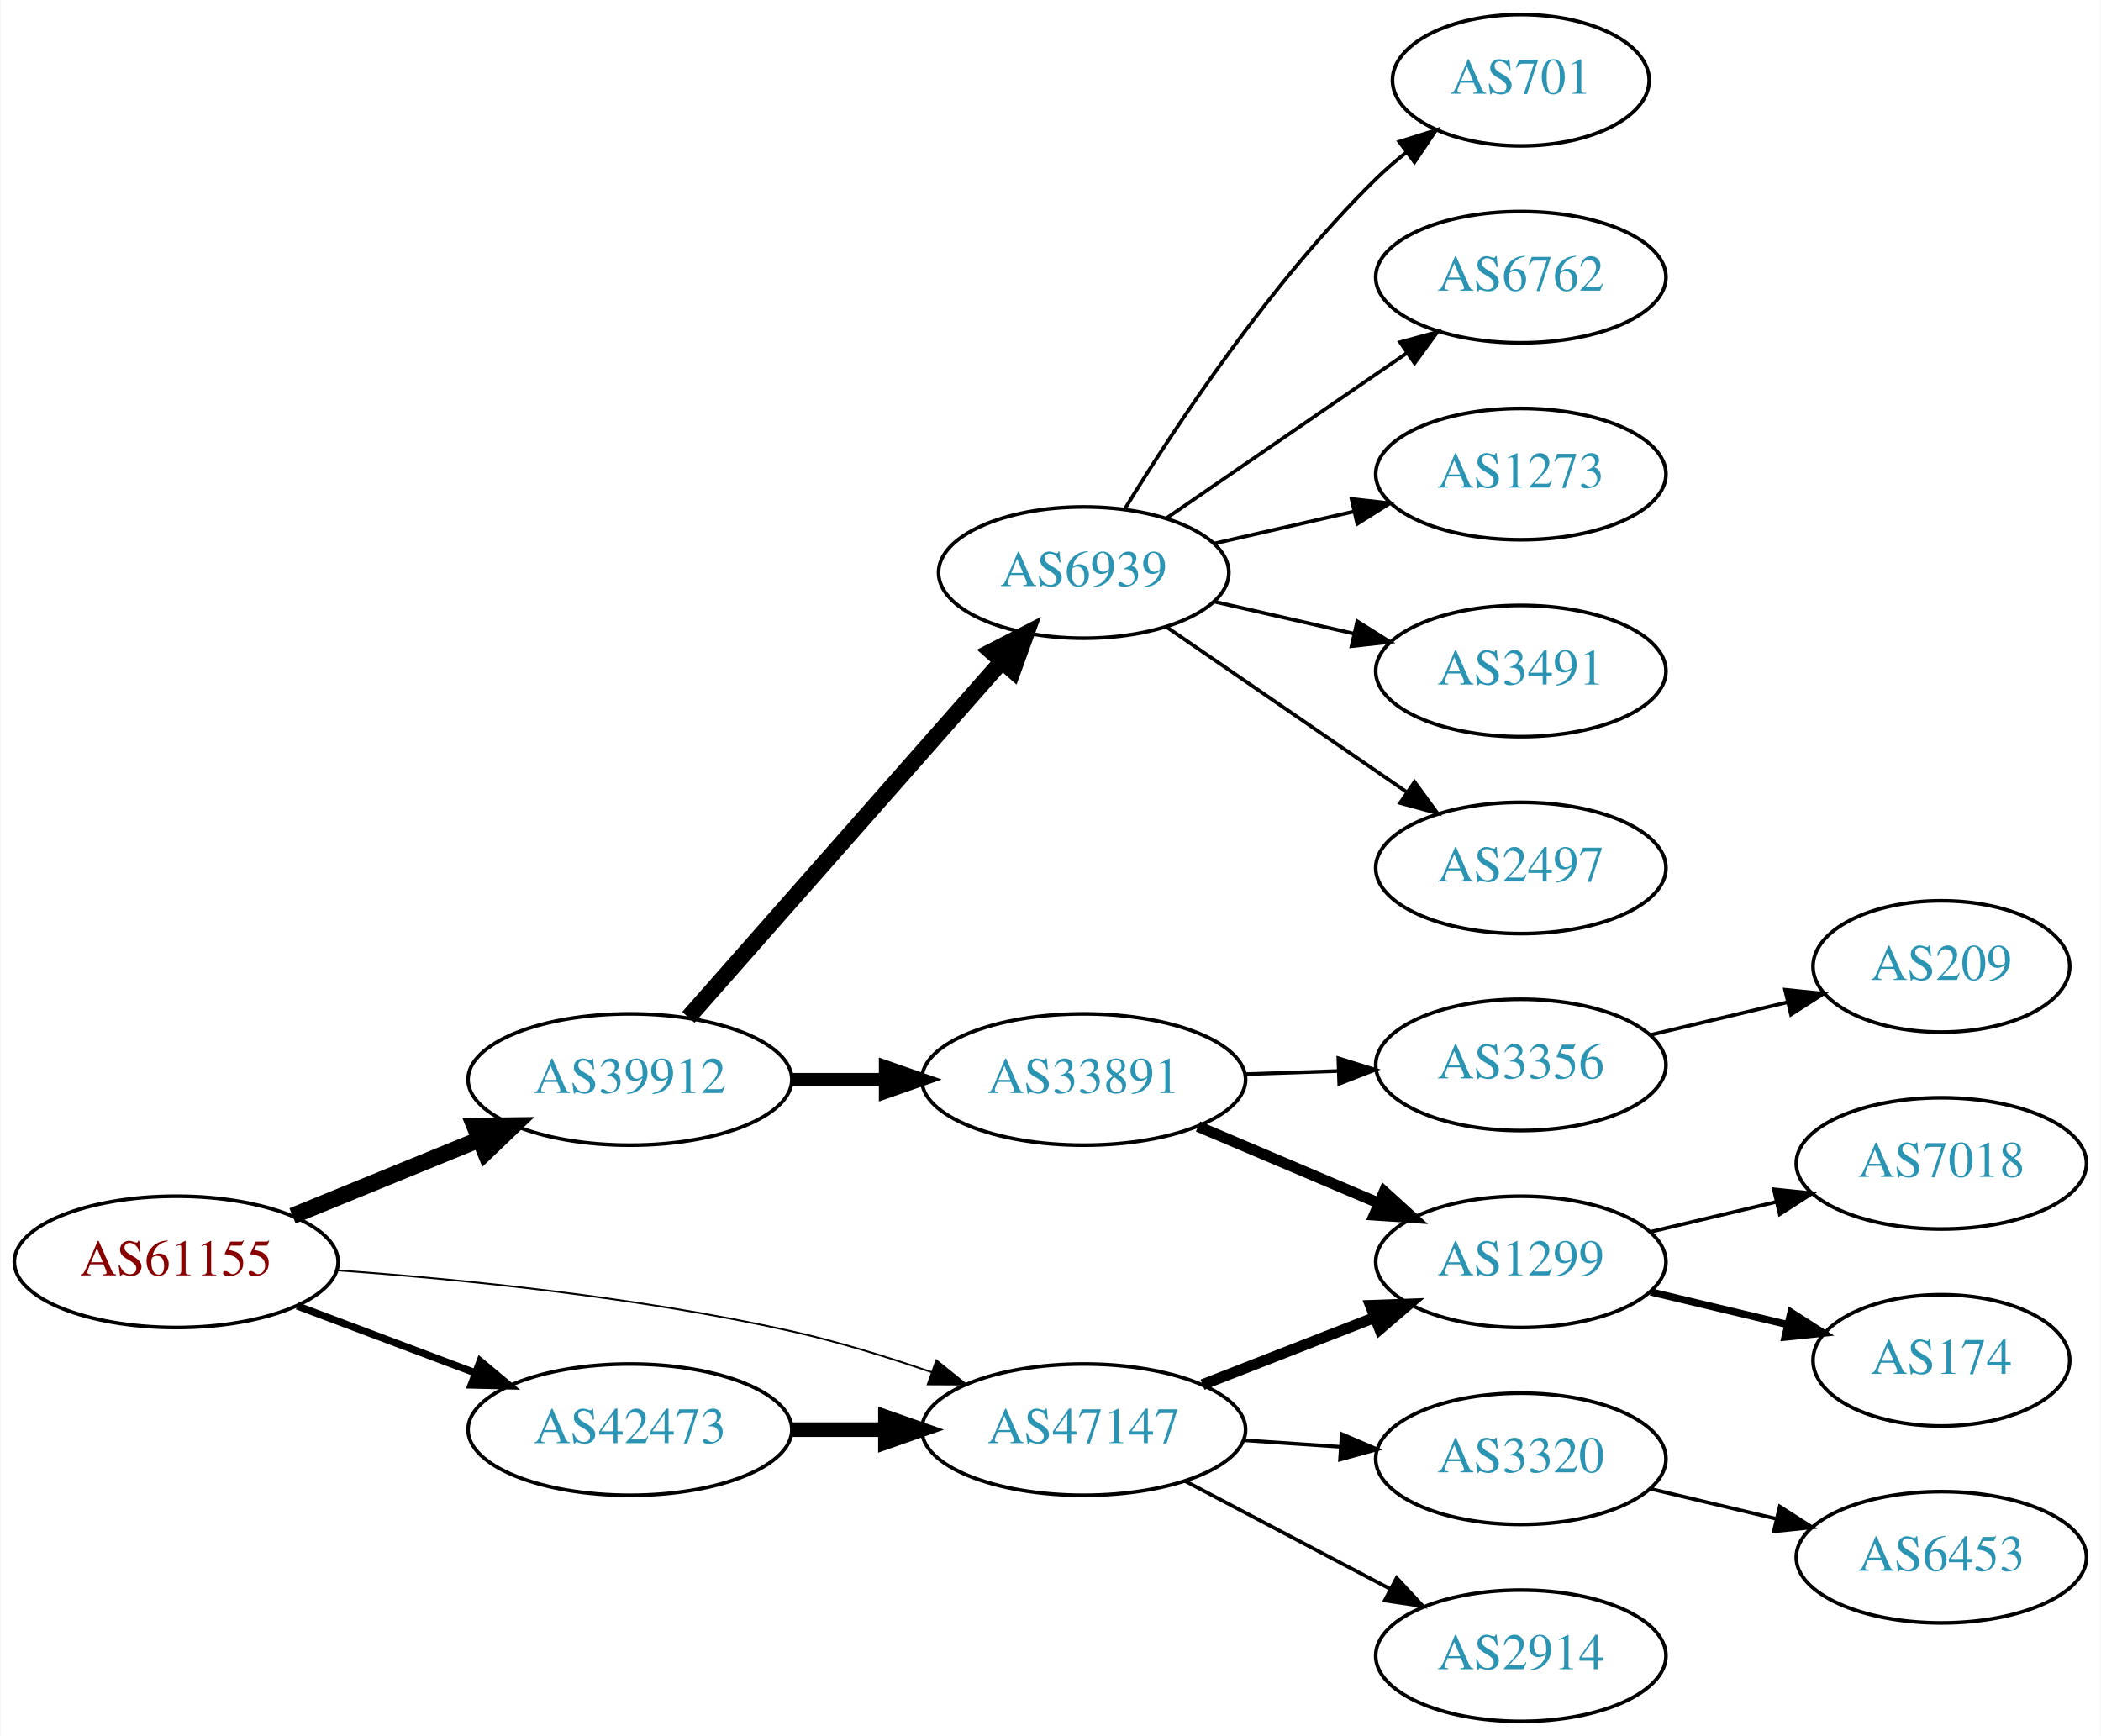
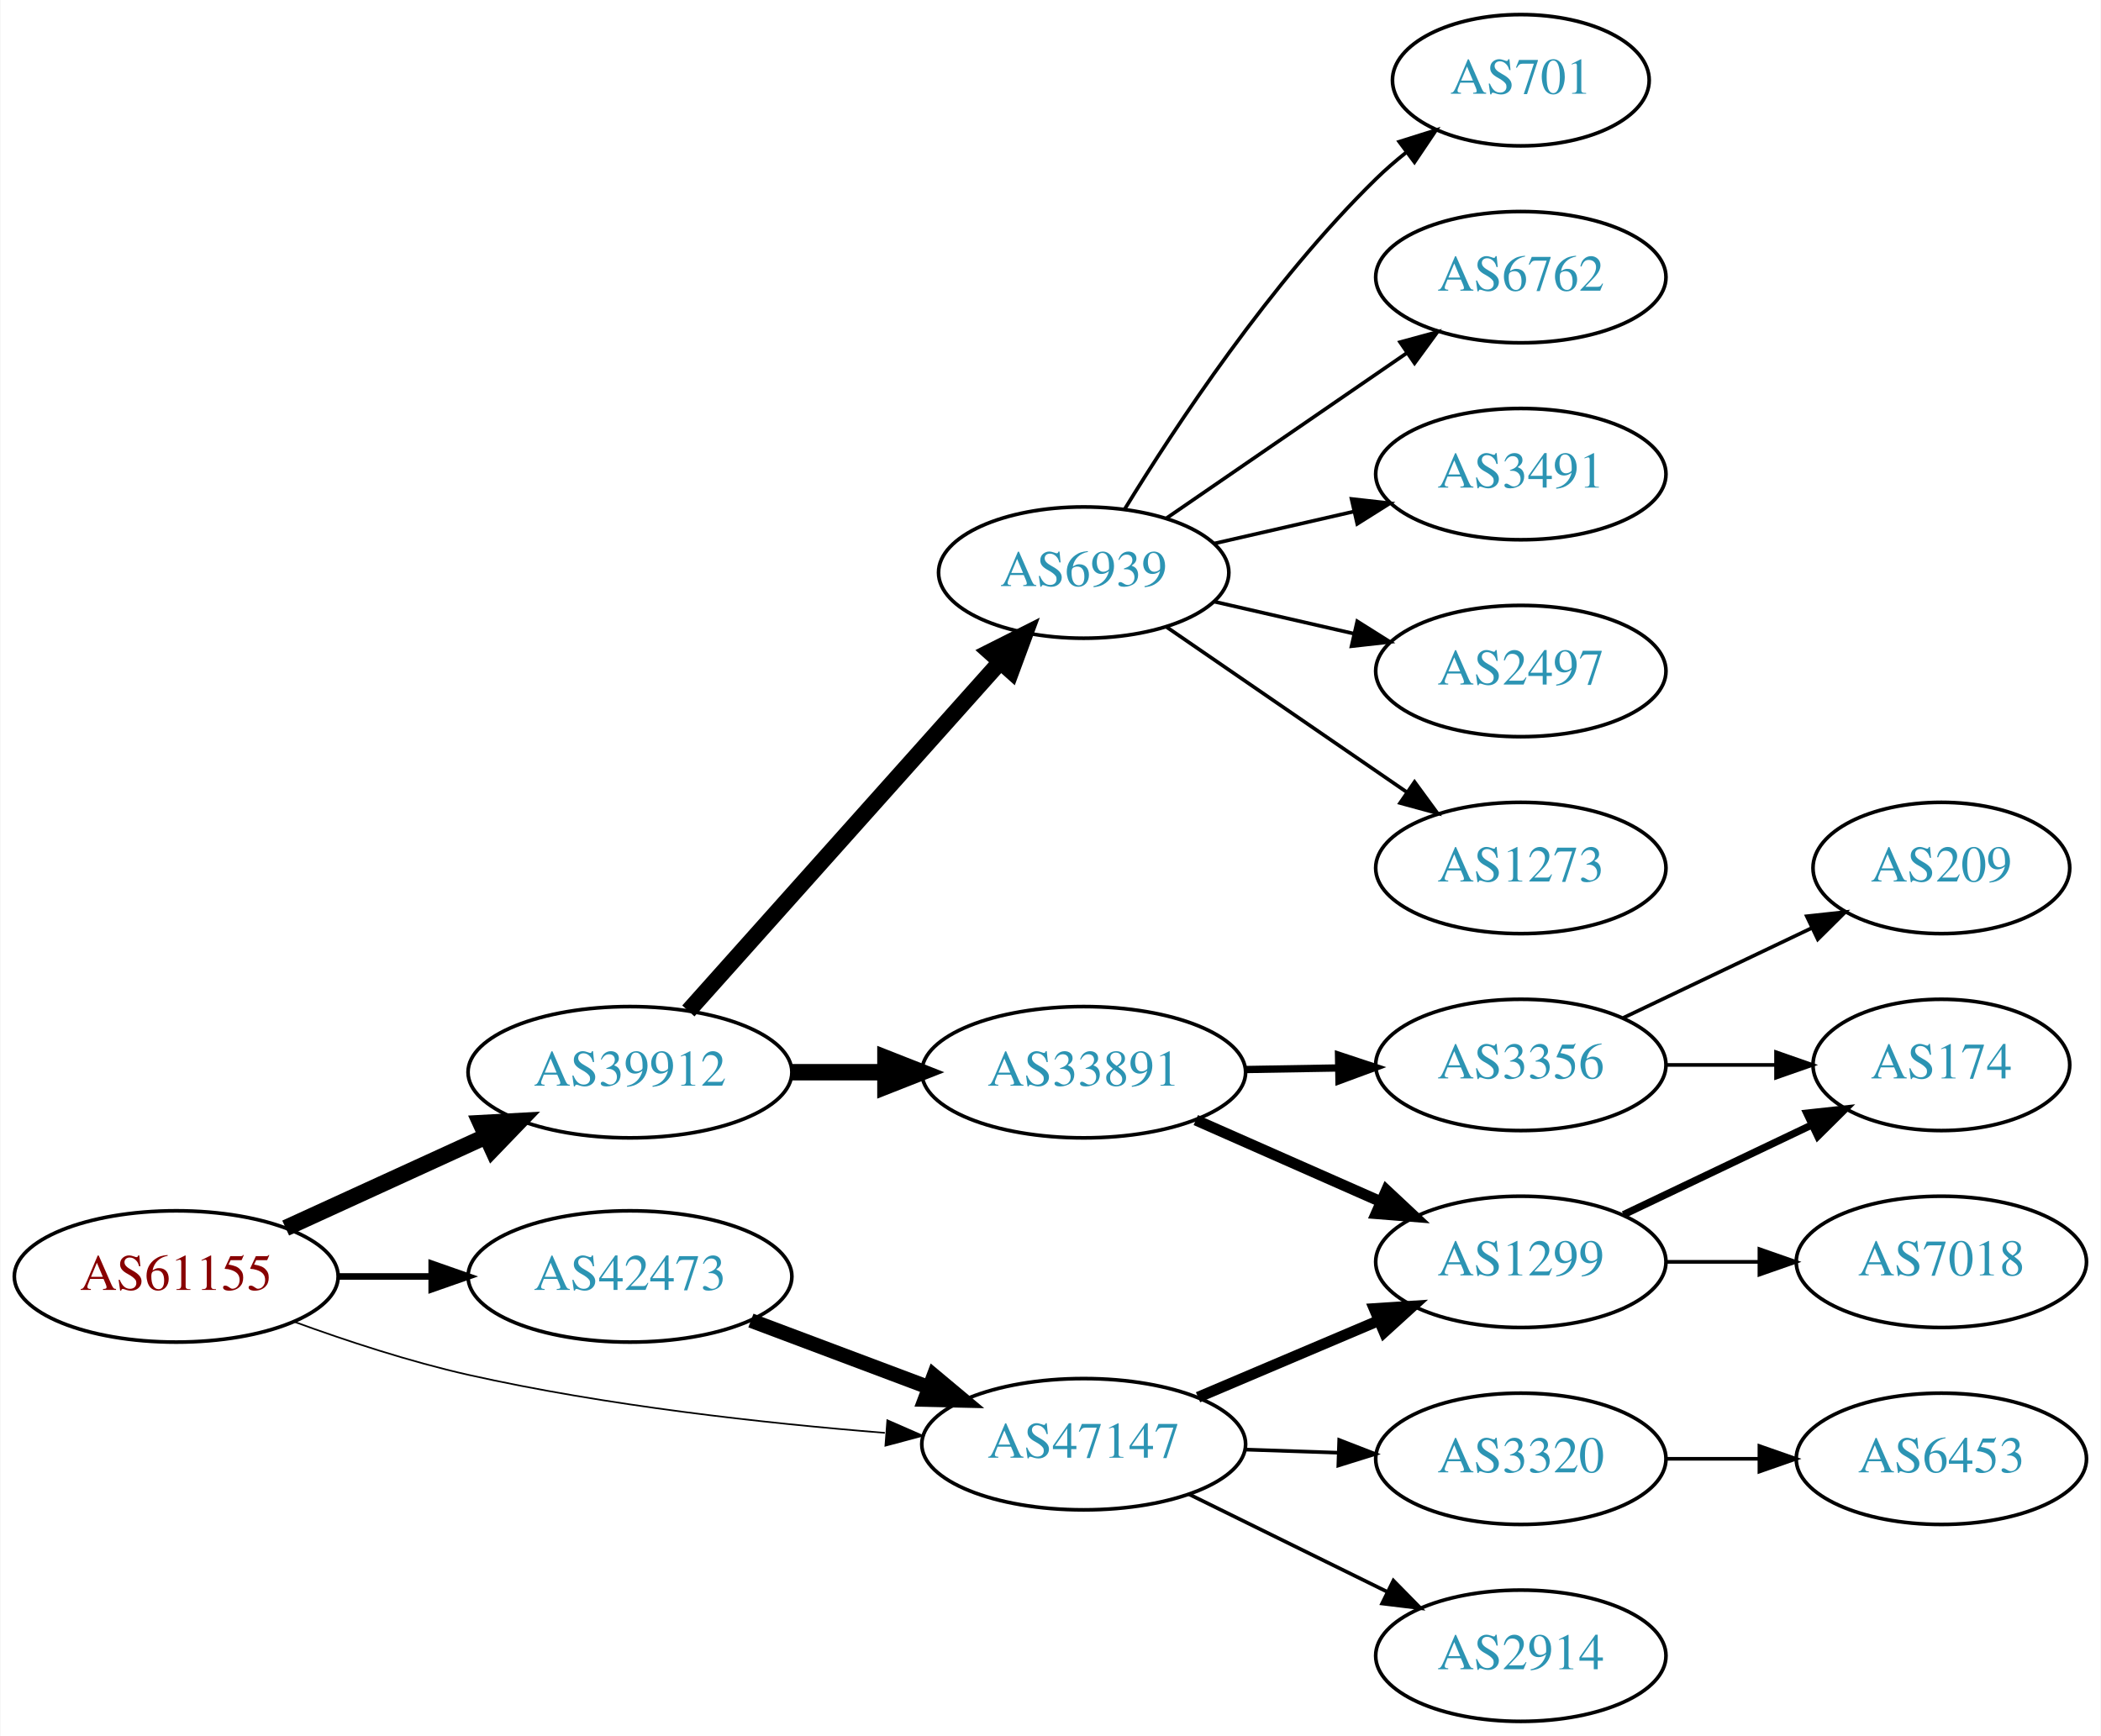
<svg xmlns="http://www.w3.org/2000/svg" xmlns:xlink="http://www.w3.org/1999/xlink" width="576pt" height="476pt" viewBox="0.00 0.00 575.76 476.00">
  <g id="graph0" class="graph" transform="scale(1 1) rotate(0) translate(4 472)">
    <polygon fill="white" stroke="none" points="-4,4 -4,-472 571.762,-472 571.762,4 -4,4" />
    <g id="node1" class="node">
      <g id="a_node1">
        <a xlink:href="/asn/61155" xlink:title="AS61155 ~ CUBiT IT Solutions GmbH [AT]">
-           <ellipse fill="#ffffff" stroke="black" cx="44.196" cy="-126" rx="44.393" ry="18" />
-           <text text-anchor="middle" x="44.196" y="-122.3" font-family="Times,serif" font-size="14.00" fill="#880000">AS61155</text>
+           <ellipse fill="#ffffff" stroke="black" cx="44.196" cy="-122" rx="44.393" ry="18" />
+           <text text-anchor="middle" x="44.196" y="-118.3" font-family="Times,serif" font-size="14.00" fill="#880000">AS61155</text>
        </a>
      </g>
    </g>
    <g id="node2" class="node">
      <g id="a_node2">
        <a xlink:href="/asn/39912" xlink:title="AS39912 ~ oja.at GmbH [AT]">
-           <ellipse fill="#ffffff" stroke="black" cx="168.588" cy="-176" rx="44.393" ry="18" />
-           <text text-anchor="middle" x="168.588" y="-172.3" font-family="Times,serif" font-size="14.00" fill="#2c94b3">AS39912</text>
+           <ellipse fill="#ffffff" stroke="black" cx="168.588" cy="-178" rx="44.393" ry="18" />
+           <text text-anchor="middle" x="168.588" y="-174.3" font-family="Times,serif" font-size="14.00" fill="#2c94b3">AS39912</text>
        </a>
      </g>
    </g>
    <g id="edge1" class="edge">
-       <path fill="none" stroke="black" stroke-width="4.5" d="M76.081,-138.617C91.591,-144.953 110.576,-152.709 127.225,-159.511" />
-       <polygon fill="black" stroke="black" stroke-width="4.5" points="125.967,-163.25 136.713,-163.387 128.945,-155.96 125.967,-163.25" />
+       <path fill="none" stroke="black" stroke-width="4.5" d="M74.201,-135.271C90.544,-142.749 111.168,-152.185 128.875,-160.287" />
+       <polygon fill="black" stroke="black" stroke-width="4.5" points="127.635,-164.05 138.367,-164.63 130.912,-156.889 127.635,-164.05" />
    </g>
    <g id="node3" class="node">
      <g id="a_node3">
        <a xlink:href="/asn/42473" xlink:title="AS42473 ~ ANEXIA Internetdienstleistungs GmbH [AT]">
-           <ellipse fill="#ffffff" stroke="black" cx="168.588" cy="-80" rx="44.393" ry="18" />
-           <text text-anchor="middle" x="168.588" y="-76.3" font-family="Times,serif" font-size="14.00" fill="#2c94b3">AS42473</text>
+           <ellipse fill="#ffffff" stroke="black" cx="168.588" cy="-122" rx="44.393" ry="18" />
+           <text text-anchor="middle" x="168.588" y="-118.3" font-family="Times,serif" font-size="14.00" fill="#2c94b3">AS42473</text>
        </a>
      </g>
    </g>
    <g id="edge2" class="edge">
-       <path fill="none" stroke="black" stroke-width="2" d="M77.353,-113.914C92.251,-108.315 110.138,-101.592 126.043,-95.614" />
-       <polygon fill="black" stroke="black" stroke-width="2" points="127.517,-98.8 135.646,-92.005 125.054,-92.247 127.517,-98.8" />
+       <path fill="none" stroke="black" stroke-width="1.8" d="M88.692,-122C96.898,-122 105.569,-122 114.041,-122" />
+       <polygon fill="black" stroke="black" stroke-width="1.8" points="114.233,-125.5 124.233,-122 114.233,-118.5 114.233,-125.5" />
    </g>
    <g id="node4" class="node">
      <g id="a_node4">
        <a xlink:href="/asn/47147" xlink:title="AS47147 ~ ANEXIA Internetdienstleistungs GmbH [AT]">
-           <ellipse fill="#ffffff" stroke="black" cx="292.98" cy="-80" rx="44.393" ry="18" />
-           <text text-anchor="middle" x="292.98" y="-76.3" font-family="Times,serif" font-size="14.00" fill="#2c94b3">AS47147</text>
+           <ellipse fill="#ffffff" stroke="black" cx="292.98" cy="-76" rx="44.393" ry="18" />
+           <text text-anchor="middle" x="292.98" y="-72.3" font-family="Times,serif" font-size="14.00" fill="#2c94b3">AS47147</text>
        </a>
      </g>
    </g>
    <g id="edge3" class="edge">
-       <path fill="none" stroke="black" stroke-width="0.5" d="M88.326,-123.675C122.427,-121.224 171.07,-116.36 212.784,-107 225.534,-104.139 239.102,-99.955 251.339,-95.731" />
-       <polygon fill="black" stroke="black" stroke-width="0.5" points="252.576,-99.006 260.826,-92.359 250.232,-92.41 252.576,-99.006" />
+       <path fill="none" stroke="black" stroke-width="0.45" d="M76.35,-109.641C90.762,-104.376 108.234,-98.626 124.392,-95 162.032,-86.554 205.315,-81.769 238.464,-79.114" />
+       <polygon fill="black" stroke="black" stroke-width="0.45" points="239.144,-82.573 248.85,-78.325 238.614,-75.593 239.144,-82.573" />
    </g>
    <g id="node5" class="node">
      <g id="a_node5">
+         <a xlink:href="/asn/33891" xlink:title="AS33891 ~ CORE-BACKBONE GMBH GLOBAL NETWORK [DE]">
+           <ellipse fill="#ffffff" stroke="black" cx="292.98" cy="-178" rx="44.393" ry="18" />
+           <text text-anchor="middle" x="292.98" y="-174.3" font-family="Times,serif" font-size="14.00" fill="#2c94b3">AS33891</text>
+         </a>
+       </g>
+     </g>
+     <g id="edge4" class="edge">
+       <path fill="none" stroke="black" stroke-width="4.5" d="M213.084,-178C221.29,-178 229.961,-178 238.434,-178" />
+       <polygon fill="black" stroke="black" stroke-width="4.5" points="238.625,-181.938 248.625,-178 238.625,-174.063 238.625,-181.938" />
+     </g>
+     <g id="node6" class="node">
+       <g id="a_node6">
        <a xlink:href="/asn/6939" xlink:title="AS6939 ~ Hurricane Electric LLC [US]">
          <ellipse fill="#ffffff" stroke="black" cx="292.98" cy="-315" rx="39.794" ry="18" />
          <text text-anchor="middle" x="292.98" y="-311.3" font-family="Times,serif" font-size="14.00" fill="#2c94b3">AS6939</text>
        </a>
      </g>
    </g>
-     <g id="edge4" class="edge">
-       <path fill="none" stroke="black" stroke-width="4.5" d="M184.596,-193.044C206.092,-217.457 245.766,-262.515 270.407,-290.499" />
-       <polygon fill="black" stroke="black" stroke-width="4.5" points="267.669,-293.348 277.232,-298.251 273.579,-288.143 267.669,-293.348" />
-     </g>
-     <g id="node6" class="node">
-       <g id="a_node6">
-         <a xlink:href="/asn/33891" xlink:title="AS33891 ~ CORE-BACKBONE GMBH GLOBAL NETWORK [DE]">
-           <ellipse fill="#ffffff" stroke="black" cx="292.98" cy="-176" rx="44.393" ry="18" />
-           <text text-anchor="middle" x="292.98" y="-172.3" font-family="Times,serif" font-size="14.00" fill="#2c94b3">AS33891</text>
-         </a>
-       </g>
-     </g>
    <g id="edge5" class="edge">
-       <path fill="none" stroke="black" stroke-width="3.6" d="M213.084,-176C221.29,-176 229.961,-176 238.434,-176" />
-       <polygon fill="black" stroke="black" stroke-width="3.6" points="238.625,-179.5 248.625,-176 238.625,-172.5 238.625,-179.5" />
-     </g>
-     <g id="edge16" class="edge">
-       <path fill="none" stroke="black" stroke-width="4" d="M213.084,-80C221.29,-80 229.961,-80 238.434,-80" />
-       <polygon fill="black" stroke="black" stroke-width="4" points="238.625,-83.5 248.625,-80 238.625,-76.5 238.625,-83.5" />
-     </g>
-     <g id="node12" class="node">
-       <g id="a_node12">
+       <path fill="none" stroke="black" stroke-width="4.5" d="M184.596,-194.799C205.976,-218.731 245.338,-262.791 270.006,-290.403" />
+       <polygon fill="black" stroke="black" stroke-width="4.5" points="267.251,-293.23 276.85,-298.064 273.124,-287.983 267.251,-293.23" />
+     </g>
+     <g id="edge17" class="edge">
+       <path fill="none" stroke="black" stroke-width="4" d="M201.745,-109.914C216.643,-104.315 234.53,-97.592 250.435,-91.614" />
+       <polygon fill="black" stroke="black" stroke-width="4" points="251.909,-94.8 260.038,-88.005 249.446,-88.247 251.909,-94.8" />
+     </g>
+     <g id="node7" class="node">
+       <g id="a_node7">
        <a xlink:href="/asn/1299" xlink:title="AS1299 ~ Telia Carrier [EU]">
          <ellipse fill="#ffffff" stroke="black" cx="412.823" cy="-126" rx="39.794" ry="18" />
          <text text-anchor="middle" x="412.823" y="-122.3" font-family="Times,serif" font-size="14.00" fill="#2c94b3">AS1299</text>
        </a>
      </g>
    </g>
-     <g id="edge18" class="edge">
-       <path fill="none" stroke="black" stroke-width="3" d="M325.56,-92.327C339.989,-97.96 357.229,-104.689 372.49,-110.646" />
-       <polygon fill="black" stroke="black" stroke-width="3" points="371.596,-114.054 382.184,-114.43 374.141,-107.534 371.596,-114.054" />
+     <g id="edge20" class="edge">
+       <path fill="none" stroke="black" stroke-width="3" d="M324.328,-88.876C339.35,-95.25 357.642,-103.011 373.609,-109.786" />
+       <polygon fill="black" stroke="black" stroke-width="3" points="372.627,-113.172 383.2,-113.856 375.362,-106.728 372.627,-113.172" />
    </g>
    <g id="node17" class="node">
      <g id="a_node17">
+         <a xlink:href="/asn/2914" xlink:title="AS2914 ~ NTT America, Inc. [US]">
+           <ellipse fill="#ffffff" stroke="black" cx="412.823" cy="-18" rx="39.794" ry="18" />
+           <text text-anchor="middle" x="412.823" y="-14.3" font-family="Times,serif" font-size="14.00" fill="#2c94b3">AS2914</text>
+         </a>
+       </g>
+     </g>
+     <g id="edge18" class="edge">
+       <path fill="none" stroke="black" d="M321.907,-62.255C338.102,-54.284 358.663,-44.164 376.035,-35.614" />
+       <polygon fill="black" stroke="black" points="377.884,-38.605 385.31,-31.049 374.792,-32.325 377.884,-38.605" />
+     </g>
+     <g id="node18" class="node">
+       <g id="a_node18">
        <a xlink:href="/asn/3320" xlink:title="AS3320 ~ DTAG [DE]">
          <ellipse fill="#ffffff" stroke="black" cx="412.823" cy="-72" rx="39.794" ry="18" />
          <text text-anchor="middle" x="412.823" y="-68.3" font-family="Times,serif" font-size="14.00" fill="#2c94b3">AS3320</text>
        </a>
      </g>
    </g>
-     <g id="edge17" class="edge">
-       <path fill="none" stroke="black" d="M336.858,-77.089C345.466,-76.505 354.569,-75.887 363.353,-75.29" />
-       <polygon fill="black" stroke="black" points="363.727,-78.773 373.467,-74.604 363.253,-71.789 363.727,-78.773" />
-     </g>
-     <g id="node18" class="node">
-       <g id="a_node18">
-         <a xlink:href="/asn/2914" xlink:title="AS2914 ~ NTT America, Inc. [US]">
-           <ellipse fill="#ffffff" stroke="black" cx="412.823" cy="-18" rx="39.794" ry="18" />
-           <text text-anchor="middle" x="412.823" y="-14.3" font-family="Times,serif" font-size="14.00" fill="#2c94b3">AS2914</text>
-         </a>
-       </g>
-     </g>
    <g id="edge19" class="edge">
-       <path fill="none" stroke="black" d="M320.721,-65.931C337.375,-57.169 358.977,-45.803 376.966,-36.339" />
-       <polygon fill="black" stroke="black" points="378.778,-39.341 385.998,-31.587 375.519,-33.146 378.778,-39.341" />
-     </g>
-     <g id="node7" class="node">
-       <g id="a_node7">
+       <path fill="none" stroke="black" d="M337.191,-74.533C345.504,-74.251 354.267,-73.954 362.749,-73.666" />
+       <polygon fill="black" stroke="black" points="363.032,-77.158 372.908,-73.321 362.795,-70.162 363.032,-77.158" />
+     </g>
+     <g id="edge6" class="edge">
+       <path fill="none" stroke="black" stroke-width="3" d="M323.717,-164.878C339.106,-158.087 358.049,-149.729 374.422,-142.504" />
+       <polygon fill="black" stroke="black" stroke-width="3" points="375.983,-145.641 383.718,-138.402 373.157,-139.237 375.983,-145.641" />
+     </g>
+     <g id="node8" class="node">
+       <g id="a_node8">
+         <a xlink:href="/asn/3356" xlink:title="AS3356 ~ LEVEL3 [US]">
+           <ellipse fill="#ffffff" stroke="black" cx="412.823" cy="-180" rx="39.794" ry="18" />
+           <text text-anchor="middle" x="412.823" y="-176.3" font-family="Times,serif" font-size="14.00" fill="#2c94b3">AS3356</text>
+         </a>
+       </g>
+     </g>
+     <g id="edge7" class="edge">
+       <path fill="none" stroke="black" stroke-width="2" d="M337.191,-178.733C345.504,-178.874 354.267,-179.023 362.749,-179.167" />
+       <polygon fill="black" stroke="black" stroke-width="2" points="362.85,-182.669 372.908,-179.34 362.969,-175.67 362.85,-182.669" />
+     </g>
+     <g id="node11" class="node">
+       <g id="a_node11">
+         <a xlink:href="/asn/1273" xlink:title="AS1273 ~ Vodafone Group PLC [EU]">
+           <ellipse fill="#ffffff" stroke="black" cx="412.823" cy="-234" rx="39.794" ry="18" />
+           <text text-anchor="middle" x="412.823" y="-230.3" font-family="Times,serif" font-size="14.00" fill="#2c94b3">AS1273</text>
+         </a>
+       </g>
+     </g>
+     <g id="edge10" class="edge">
+       <path fill="none" stroke="black" d="M315.595,-300.143C334.083,-287.435 360.897,-269.005 381.526,-254.825" />
+       <polygon fill="black" stroke="black" points="383.688,-257.586 389.947,-249.037 379.723,-251.817 383.688,-257.586" />
+     </g>
+     <g id="node12" class="node">
+       <g id="a_node12">
        <a xlink:href="/asn/701" xlink:title="AS701 ~ UUNET [US]">
          <ellipse fill="#ffffff" stroke="black" cx="412.823" cy="-450" rx="35.194" ry="18" />
          <text text-anchor="middle" x="412.823" y="-446.3" font-family="Times,serif" font-size="14.00" fill="#2c94b3">AS701</text>
        </a>
      </g>
    </g>
-     <g id="edge6" class="edge">
+     <g id="edge11" class="edge">
      <path fill="none" stroke="black" d="M304.246,-332.44C318.055,-354.991 344.243,-394.722 373.176,-423 375.712,-425.478 378.495,-427.89 381.371,-430.188" />
      <polygon fill="black" stroke="black" points="379.48,-433.144 389.587,-436.321 383.667,-427.535 379.48,-433.144" />
    </g>
-     <g id="node8" class="node">
-       <g id="a_node8">
+     <g id="node13" class="node">
+       <g id="a_node13">
        <a xlink:href="/asn/6762" xlink:title="AS6762 ~ TELECOM ITALIA SPARKLE S.p.A. [IT]">
          <ellipse fill="#ffffff" stroke="black" cx="412.823" cy="-396" rx="39.794" ry="18" />
          <text text-anchor="middle" x="412.823" y="-392.3" font-family="Times,serif" font-size="14.00" fill="#2c94b3">AS6762</text>
        </a>
      </g>
    </g>
-     <g id="edge7" class="edge">
+     <g id="edge12" class="edge">
      <path fill="none" stroke="black" d="M315.595,-329.857C334.083,-342.565 360.897,-360.995 381.526,-375.175" />
      <polygon fill="black" stroke="black" points="379.723,-378.183 389.947,-380.963 383.688,-372.414 379.723,-378.183" />
    </g>
+     <g id="node14" class="node">
+       <g id="a_node14">
+         <a xlink:href="/asn/3491" xlink:title="AS3491 ~ PCCW Global, Inc. [US]">
+           <ellipse fill="#ffffff" stroke="black" cx="412.823" cy="-342" rx="39.794" ry="18" />
+           <text text-anchor="middle" x="412.823" y="-338.3" font-family="Times,serif" font-size="14.00" fill="#2c94b3">AS3491</text>
+         </a>
+       </g>
+     </g>
+     <g id="edge13" class="edge">
+       <path fill="none" stroke="black" d="M328.7,-322.955C340.7,-325.704 354.32,-328.825 367.013,-331.733" />
+       <polygon fill="black" stroke="black" points="366.415,-335.187 376.945,-334.009 367.979,-328.364 366.415,-335.187" />
+     </g>
+     <g id="node15" class="node">
+       <g id="a_node15">
+         <a xlink:href="/asn/2497" xlink:title="AS2497 ~ Internet Initiative Japan Inc. [JP]">
+           <ellipse fill="#ffffff" stroke="black" cx="412.823" cy="-288" rx="39.794" ry="18" />
+           <text text-anchor="middle" x="412.823" y="-284.3" font-family="Times,serif" font-size="14.00" fill="#2c94b3">AS2497</text>
+         </a>
+       </g>
+     </g>
+     <g id="edge14" class="edge">
+       <path fill="none" stroke="black" d="M328.7,-307.045C340.7,-304.296 354.32,-301.175 367.013,-298.267" />
+       <polygon fill="black" stroke="black" points="367.979,-301.636 376.945,-295.991 366.415,-294.813 367.979,-301.636" />
+     </g>
    <g id="node9" class="node">
      <g id="a_node9">
-         <a xlink:href="/asn/1273" xlink:title="AS1273 ~ Vodafone Group PLC [EU]">
-           <ellipse fill="#ffffff" stroke="black" cx="412.823" cy="-342" rx="39.794" ry="18" />
-           <text text-anchor="middle" x="412.823" y="-338.3" font-family="Times,serif" font-size="14.00" fill="#2c94b3">AS1273</text>
+         <a xlink:href="/asn/7018" xlink:title="AS7018 ~ AT&amp;T Services, Inc. [US]">
+           <ellipse fill="#ffffff" stroke="black" cx="528.116" cy="-126" rx="39.794" ry="18" />
+           <text text-anchor="middle" x="528.116" y="-122.3" font-family="Times,serif" font-size="14.00" fill="#2c94b3">AS7018</text>
        </a>
      </g>
    </g>
    <g id="edge8" class="edge">
-       <path fill="none" stroke="black" d="M328.7,-322.955C340.7,-325.704 354.32,-328.825 367.013,-331.733" />
-       <polygon fill="black" stroke="black" points="366.415,-335.187 376.945,-334.009 367.979,-328.364 366.415,-335.187" />
+       <path fill="none" stroke="black" d="M452.495,-126C460.698,-126 469.462,-126 477.994,-126" />
+       <polygon fill="black" stroke="black" points="478.233,-129.5 488.233,-126 478.233,-122.5 478.233,-129.5" />
    </g>
    <g id="node10" class="node">
      <g id="a_node10">
-         <a xlink:href="/asn/3491" xlink:title="AS3491 ~ PCCW Global, Inc. [US]">
-           <ellipse fill="#ffffff" stroke="black" cx="412.823" cy="-288" rx="39.794" ry="18" />
-           <text text-anchor="middle" x="412.823" y="-284.3" font-family="Times,serif" font-size="14.00" fill="#2c94b3">AS3491</text>
+         <a xlink:href="/asn/174" xlink:title="AS174 ~ Cogent Communications [US]">
+           <ellipse fill="#ffffff" stroke="black" cx="528.116" cy="-180" rx="35.194" ry="18" />
+           <text text-anchor="middle" x="528.116" y="-176.3" font-family="Times,serif" font-size="14.00" fill="#2c94b3">AS174</text>
        </a>
      </g>
    </g>
    <g id="edge9" class="edge">
-       <path fill="none" stroke="black" d="M328.7,-307.045C340.7,-304.296 354.32,-301.175 367.013,-298.267" />
-       <polygon fill="black" stroke="black" points="367.979,-301.636 376.945,-295.991 366.415,-294.813 367.979,-301.636" />
-     </g>
-     <g id="node11" class="node">
-       <g id="a_node11">
-         <a xlink:href="/asn/2497" xlink:title="AS2497 ~ Internet Initiative Japan Inc. [JP]">
-           <ellipse fill="#ffffff" stroke="black" cx="412.823" cy="-234" rx="39.794" ry="18" />
-           <text text-anchor="middle" x="412.823" y="-230.3" font-family="Times,serif" font-size="14.00" fill="#2c94b3">AS2497</text>
-         </a>
-       </g>
-     </g>
-     <g id="edge10" class="edge">
-       <path fill="none" stroke="black" d="M315.595,-300.143C334.083,-287.435 360.897,-269.005 381.526,-254.825" />
-       <polygon fill="black" stroke="black" points="383.688,-257.586 389.947,-249.037 379.723,-251.817 383.688,-257.586" />
-     </g>
-     <g id="edge11" class="edge">
-       <path fill="none" stroke="black" stroke-width="3" d="M324.328,-163.124C339.35,-156.75 357.642,-148.989 373.609,-142.214" />
-       <polygon fill="black" stroke="black" stroke-width="3" points="375.362,-145.272 383.2,-138.144 372.627,-138.828 375.362,-145.272" />
-     </g>
-     <g id="node13" class="node">
-       <g id="a_node13">
-         <a xlink:href="/asn/3356" xlink:title="AS3356 ~ LEVEL3 [US]">
-           <ellipse fill="#ffffff" stroke="black" cx="412.823" cy="-180" rx="39.794" ry="18" />
-           <text text-anchor="middle" x="412.823" y="-176.3" font-family="Times,serif" font-size="14.00" fill="#2c94b3">AS3356</text>
-         </a>
-       </g>
-     </g>
-     <g id="edge12" class="edge">
-       <path fill="none" stroke="black" d="M337.191,-177.467C345.504,-177.749 354.267,-178.046 362.749,-178.334" />
-       <polygon fill="black" stroke="black" points="362.795,-181.838 372.908,-178.679 363.032,-174.842 362.795,-181.838" />
-     </g>
-     <g id="node14" class="node">
-       <g id="a_node14">
-         <a xlink:href="/asn/174" xlink:title="AS174 ~ Cogent Communications [US]">
-           <ellipse fill="#ffffff" stroke="black" cx="528.116" cy="-99" rx="35.194" ry="18" />
-           <text text-anchor="middle" x="528.116" y="-95.3" font-family="Times,serif" font-size="14.00" fill="#2c94b3">AS174</text>
-         </a>
-       </g>
-     </g>
-     <g id="edge13" class="edge">
-       <path fill="none" stroke="black" stroke-width="2" d="M448.43,-117.752C460.225,-114.942 473.529,-111.771 485.797,-108.847" />
-       <polygon fill="black" stroke="black" stroke-width="2" points="486.886,-112.186 495.802,-106.463 485.263,-105.376 486.886,-112.186" />
-     </g>
-     <g id="node15" class="node">
-       <g id="a_node15">
-         <a xlink:href="/asn/7018" xlink:title="AS7018 ~ AT&amp;T Services, Inc. [US]">
-           <ellipse fill="#ffffff" stroke="black" cx="528.116" cy="-153" rx="39.794" ry="18" />
-           <text text-anchor="middle" x="528.116" y="-149.3" font-family="Times,serif" font-size="14.00" fill="#2c94b3">AS7018</text>
-         </a>
-       </g>
-     </g>
-     <g id="edge14" class="edge">
-       <path fill="none" stroke="black" d="M448.43,-134.248C459.301,-136.838 471.456,-139.735 482.898,-142.462" />
-       <polygon fill="black" stroke="black" points="482.182,-145.889 492.721,-144.803 483.804,-139.08 482.182,-145.889" />
+       <path fill="none" stroke="black" stroke-width="2" d="M440.959,-138.934C456.391,-146.29 475.877,-155.577 492.412,-163.459" />
+       <polygon fill="black" stroke="black" stroke-width="2" points="491.221,-166.768 501.754,-167.911 494.232,-160.449 491.221,-166.768" />
+     </g>
+     <g id="edge16" class="edge">
+       <path fill="none" stroke="black" d="M452.495,-180C462.201,-180 472.691,-180 482.654,-180" />
+       <polygon fill="black" stroke="black" points="482.79,-183.5 492.79,-180 482.79,-176.5 482.79,-183.5" />
    </g>
    <g id="node16" class="node">
      <g id="a_node16">
        <a xlink:href="/asn/209" xlink:title="AS209 ~ CenturyLink Communications, LLC [US]">
-           <ellipse fill="#ffffff" stroke="black" cx="528.116" cy="-207" rx="35.194" ry="18" />
-           <text text-anchor="middle" x="528.116" y="-203.3" font-family="Times,serif" font-size="14.00" fill="#2c94b3">AS209</text>
+           <ellipse fill="#ffffff" stroke="black" cx="528.116" cy="-234" rx="35.194" ry="18" />
+           <text text-anchor="middle" x="528.116" y="-230.3" font-family="Times,serif" font-size="14.00" fill="#2c94b3">AS209</text>
        </a>
      </g>
    </g>
    <g id="edge15" class="edge">
-       <path fill="none" stroke="black" d="M448.43,-188.248C460.225,-191.058 473.529,-194.229 485.797,-197.153" />
-       <polygon fill="black" stroke="black" points="485.263,-200.624 495.802,-199.537 486.886,-193.814 485.263,-200.624" />
+       <path fill="none" stroke="black" d="M440.959,-192.934C456.391,-200.29 475.877,-209.577 492.412,-217.459" />
+       <polygon fill="black" stroke="black" points="491.221,-220.768 501.754,-221.911 494.232,-214.449 491.221,-220.768" />
    </g>
    <g id="node19" class="node">
      <g id="a_node19">
        <a xlink:href="/asn/6453" xlink:title="AS6453 ~ TATA COMMUNICATIONS (AMERICA) INC [US]">
-           <ellipse fill="#ffffff" stroke="black" cx="528.116" cy="-45" rx="39.794" ry="18" />
-           <text text-anchor="middle" x="528.116" y="-41.3" font-family="Times,serif" font-size="14.00" fill="#2c94b3">AS6453</text>
-         </a>
-       </g>
-     </g>
-     <g id="edge20" class="edge">
-       <path fill="none" stroke="black" d="M448.43,-63.752C459.301,-61.162 471.456,-58.265 482.898,-55.538" />
-       <polygon fill="black" stroke="black" points="483.804,-58.92 492.721,-53.197 482.182,-52.111 483.804,-58.92" />
+           <ellipse fill="#ffffff" stroke="black" cx="528.116" cy="-72" rx="39.794" ry="18" />
+           <text text-anchor="middle" x="528.116" y="-68.3" font-family="Times,serif" font-size="14.00" fill="#2c94b3">AS6453</text>
+         </a>
+       </g>
+     </g>
+     <g id="edge21" class="edge">
+       <path fill="none" stroke="black" d="M452.495,-72C460.698,-72 469.462,-72 477.994,-72" />
+       <polygon fill="black" stroke="black" points="478.233,-75.5 488.233,-72 478.233,-68.5 478.233,-75.5" />
    </g>
  </g>
</svg>
